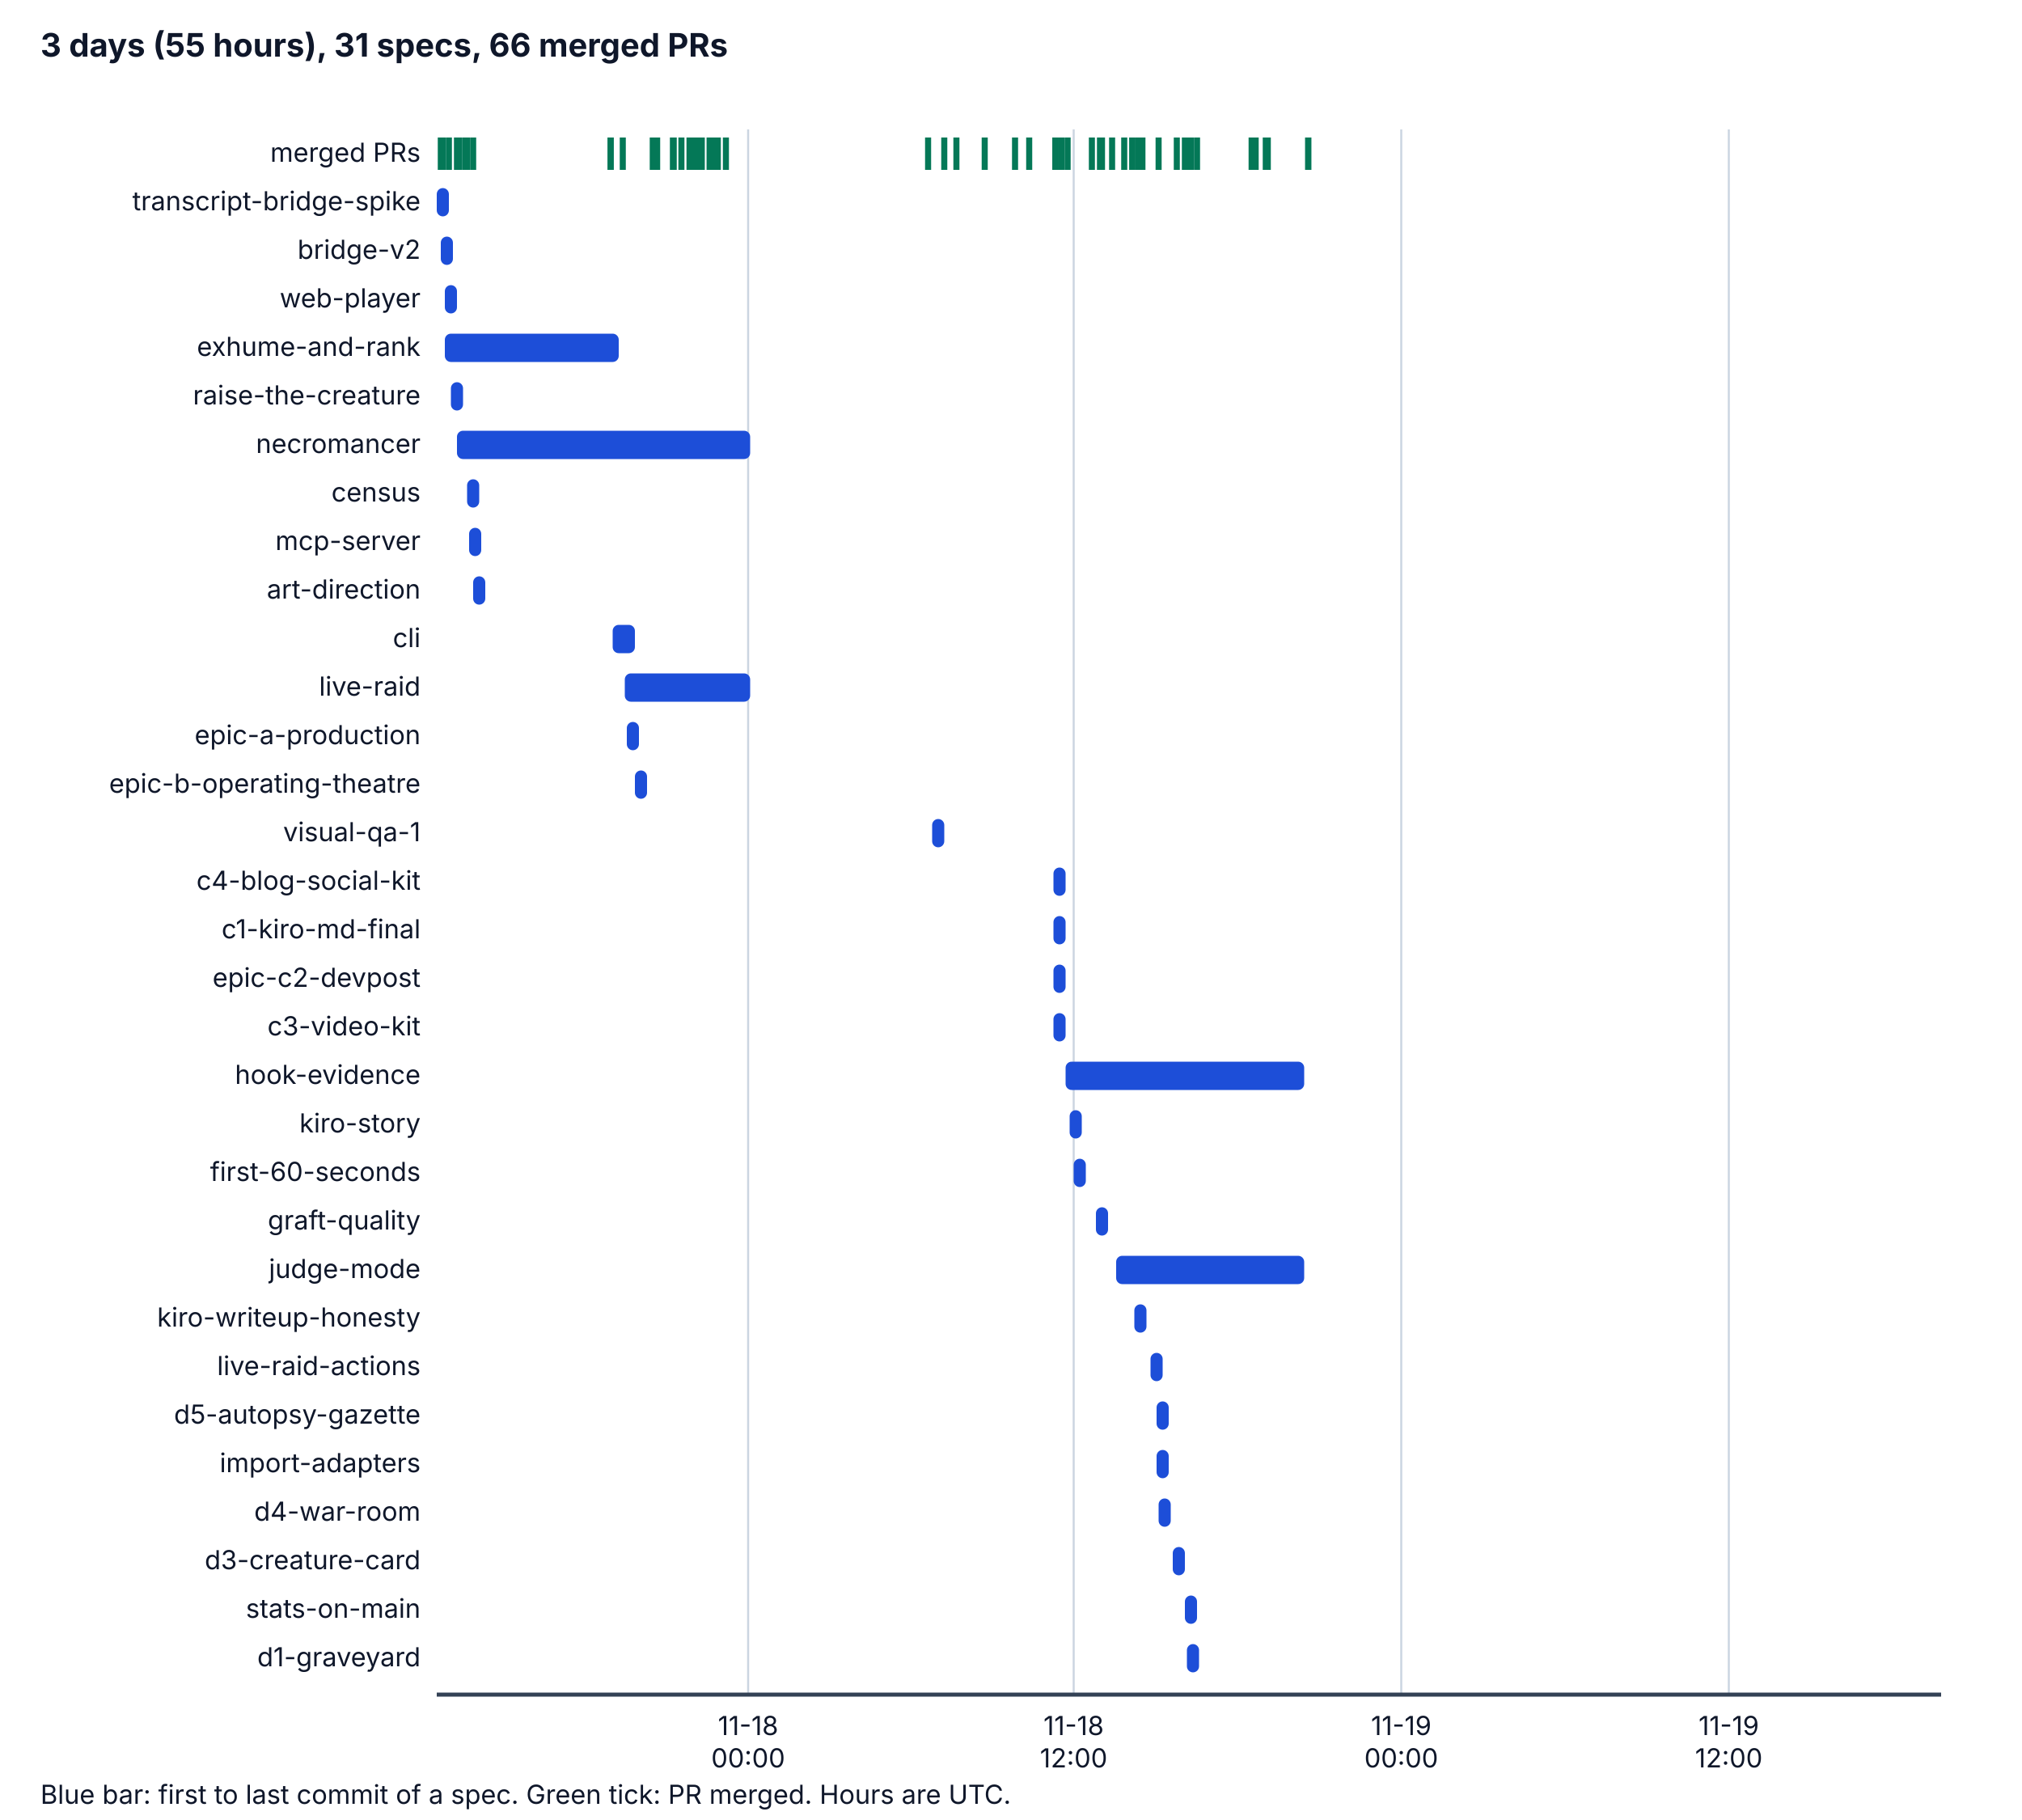
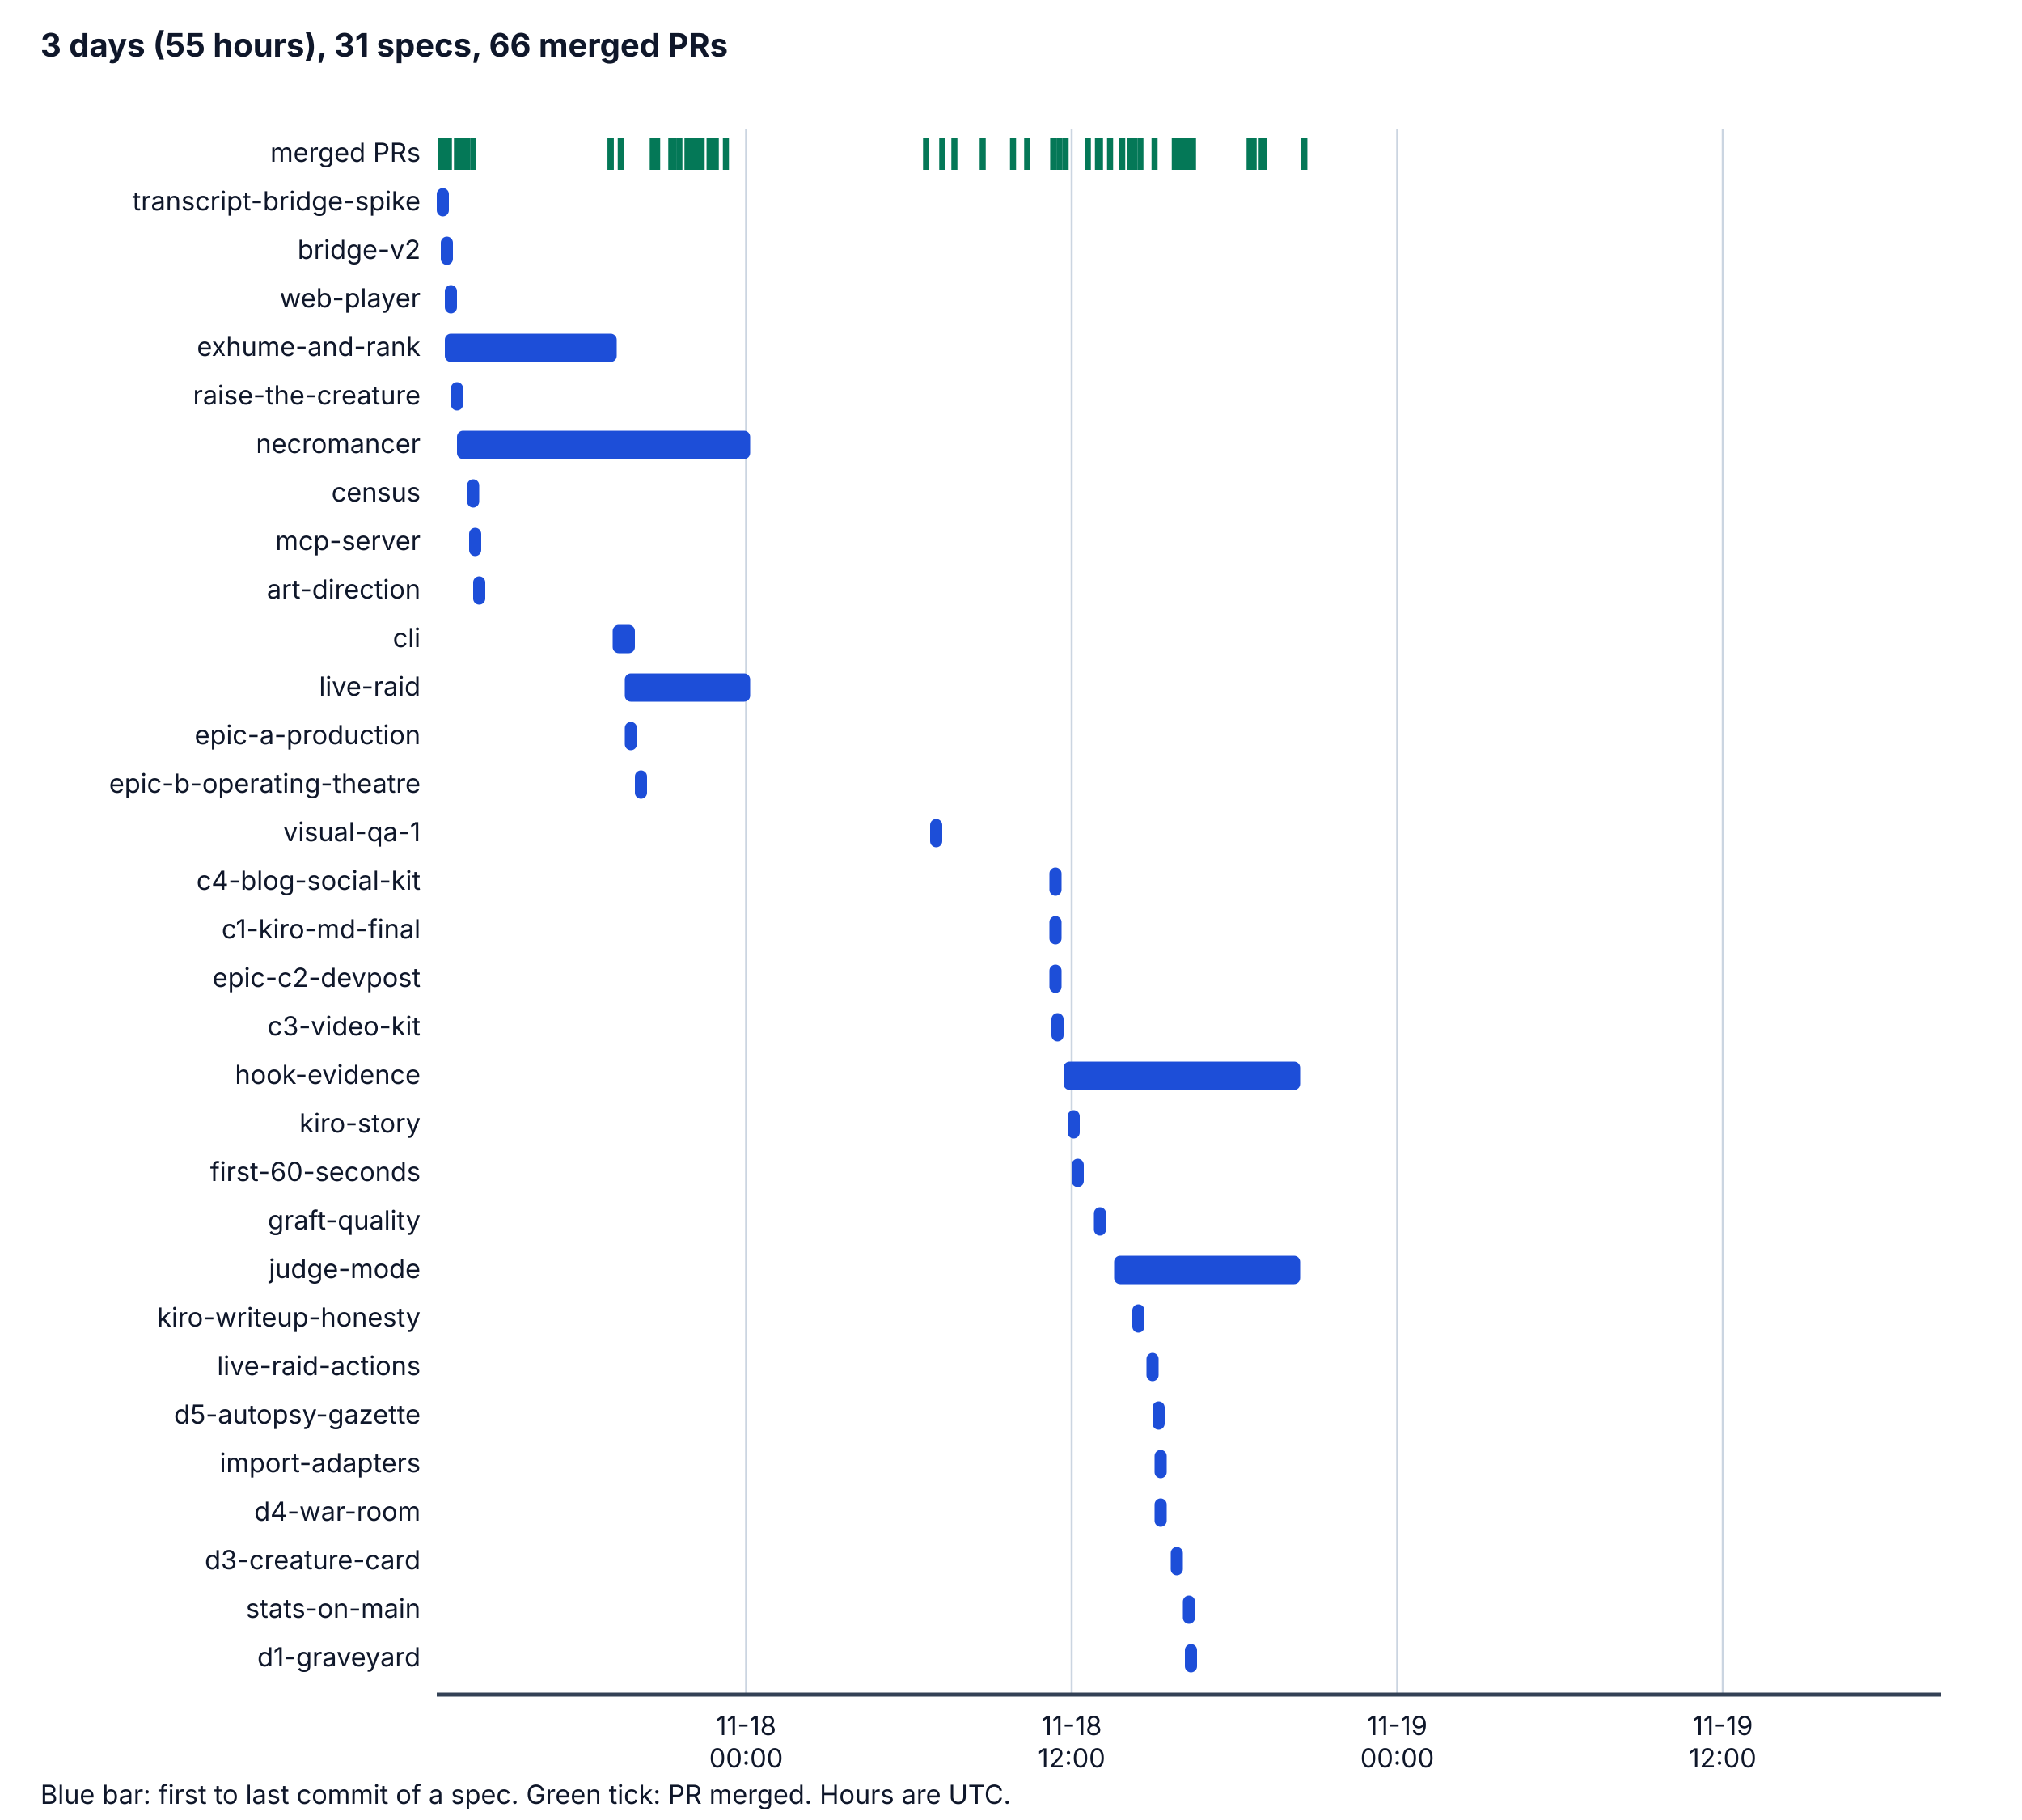
<svg xmlns="http://www.w3.org/2000/svg" viewBox="0 0 1000 900" width="1000" height="900" role="img" aria-labelledby="t d">
  <style>
    .bg { fill: #ffffff; } .ax { stroke: #334155; stroke-width: 2; } .grid { stroke: #cbd5e1; stroke-width: 1; }
    .tx { fill: #0f172a; font-family: system-ui, -apple-system, "Segoe UI", sans-serif; font-size: 14px; }
    .h { font-weight: bold; font-size: 16px; } .sm { font-size: 13px; } .bar { fill: #1d4ed8; } .pr { stroke: #047857; stroke-width: 3; }
    @media (prefers-color-scheme: dark) {
      .bg { fill: #0b1220; } .ax { stroke: #cbd5e1; } .grid { stroke: #334155; } .tx { fill: #f1f5f9; } .bar { fill: #60a5fa; } .pr { stroke: #34d399; }
    }
  </style>
  <rect class="bg" x="0" y="0" width="1000" height="900" />
  <text class="tx h" x="20" y="28">3 days (55 hours), 31 specs, 66 merged PRs</text>
-   <line class="grid" x1="370" y1="64" x2="370" y2="838" />
-   <text class="tx sm" x="370" y="858" text-anchor="middle">11-18</text>
-   <text class="tx sm" x="370" y="874" text-anchor="middle">00:00</text>
-   <line class="grid" x1="531" y1="64" x2="531" y2="838" />
-   <text class="tx sm" x="531" y="858" text-anchor="middle">11-18</text>
-   <text class="tx sm" x="531" y="874" text-anchor="middle">12:00</text>
-   <line class="grid" x1="693" y1="64" x2="693" y2="838" />
-   <text class="tx sm" x="693" y="858" text-anchor="middle">11-19</text>
-   <text class="tx sm" x="693" y="874" text-anchor="middle">00:00</text>
-   <line class="grid" x1="855" y1="64" x2="855" y2="838" />
-   <text class="tx sm" x="855" y="858" text-anchor="middle">11-19</text>
-   <text class="tx sm" x="855" y="874" text-anchor="middle">12:00</text>
+   <line class="grid" x1="369" y1="64" x2="369" y2="838" />
+   <text class="tx sm" x="369" y="858" text-anchor="middle">11-18</text>
+   <text class="tx sm" x="369" y="874" text-anchor="middle">00:00</text>
+   <line class="grid" x1="530" y1="64" x2="530" y2="838" />
+   <text class="tx sm" x="530" y="858" text-anchor="middle">11-18</text>
+   <text class="tx sm" x="530" y="874" text-anchor="middle">12:00</text>
+   <line class="grid" x1="691" y1="64" x2="691" y2="838" />
+   <text class="tx sm" x="691" y="858" text-anchor="middle">11-19</text>
+   <text class="tx sm" x="691" y="874" text-anchor="middle">00:00</text>
+   <line class="grid" x1="852" y1="64" x2="852" y2="838" />
+   <text class="tx sm" x="852" y="858" text-anchor="middle">11-19</text>
+   <text class="tx sm" x="852" y="874" text-anchor="middle">12:00</text>
  <line class="ax" x1="216" y1="838" x2="960" y2="838" />
  <text class="tx sm" x="208" y="80" text-anchor="end">merged PRs</text>
  <line class="pr" x1="218" y1="68" x2="218" y2="84" />
  <line class="pr" x1="219" y1="68" x2="219" y2="84" />
  <line class="pr" x1="222" y1="68" x2="222" y2="84" />
  <line class="pr" x1="226" y1="68" x2="226" y2="84" />
  <line class="pr" x1="227" y1="68" x2="227" y2="84" />
-   <line class="pr" x1="230" y1="68" x2="230" y2="84" />
+   <line class="pr" x1="229" y1="68" x2="229" y2="84" />
  <line class="pr" x1="231" y1="68" x2="231" y2="84" />
  <line class="pr" x1="302" y1="68" x2="302" y2="84" />
  <line class="pr" x1="234" y1="68" x2="234" y2="84" />
  <line class="pr" x1="302" y1="68" x2="302" y2="84" />
-   <line class="pr" x1="308" y1="68" x2="308" y2="84" />
+   <line class="pr" x1="307" y1="68" x2="307" y2="84" />
  <line class="pr" x1="323" y1="68" x2="323" y2="84" />
  <line class="pr" x1="325" y1="68" x2="325" y2="84" />
  <line class="pr" x1="323" y1="68" x2="323" y2="84" />
  <line class="pr" x1="323" y1="68" x2="323" y2="84" />
  <line class="pr" x1="323" y1="68" x2="323" y2="84" />
  <line class="pr" x1="333" y1="68" x2="333" y2="84" />
  <line class="pr" x1="333" y1="68" x2="333" y2="84" />
  <line class="pr" x1="333" y1="68" x2="333" y2="84" />
  <line class="pr" x1="333" y1="68" x2="333" y2="84" />
-   <line class="pr" x1="333" y1="68" x2="333" y2="84" />
-   <line class="pr" x1="337" y1="68" x2="337" y2="84" />
-   <line class="pr" x1="341" y1="68" x2="341" y2="84" />
+   <line class="pr" x1="332" y1="68" x2="332" y2="84" />
+   <line class="pr" x1="336" y1="68" x2="336" y2="84" />
+   <line class="pr" x1="340" y1="68" x2="340" y2="84" />
  <line class="pr" x1="343" y1="68" x2="343" y2="84" />
-   <line class="pr" x1="343" y1="68" x2="343" y2="84" />
-   <line class="pr" x1="345" y1="68" x2="345" y2="84" />
-   <line class="pr" x1="347" y1="68" x2="347" y2="84" />
+   <line class="pr" x1="342" y1="68" x2="342" y2="84" />
+   <line class="pr" x1="344" y1="68" x2="344" y2="84" />
+   <line class="pr" x1="346" y1="68" x2="346" y2="84" />
  <line class="pr" x1="347" y1="68" x2="347" y2="84" />
  <line class="pr" x1="351" y1="68" x2="351" y2="84" />
  <line class="pr" x1="351" y1="68" x2="351" y2="84" />
  <line class="pr" x1="353" y1="68" x2="353" y2="84" />
-   <line class="pr" x1="355" y1="68" x2="355" y2="84" />
+   <line class="pr" x1="354" y1="68" x2="354" y2="84" />
  <line class="pr" x1="359" y1="68" x2="359" y2="84" />
-   <line class="pr" x1="459" y1="68" x2="459" y2="84" />
-   <line class="pr" x1="467" y1="68" x2="467" y2="84" />
-   <line class="pr" x1="473" y1="68" x2="473" y2="84" />
-   <line class="pr" x1="487" y1="68" x2="487" y2="84" />
-   <line class="pr" x1="502" y1="68" x2="502" y2="84" />
-   <line class="pr" x1="509" y1="68" x2="509" y2="84" />
-   <line class="pr" x1="522" y1="68" x2="522" y2="84" />
-   <line class="pr" x1="522" y1="68" x2="522" y2="84" />
-   <line class="pr" x1="522" y1="68" x2="522" y2="84" />
-   <line class="pr" x1="525" y1="68" x2="525" y2="84" />
-   <line class="pr" x1="528" y1="68" x2="528" y2="84" />
-   <line class="pr" x1="540" y1="68" x2="540" y2="84" />
-   <line class="pr" x1="545" y1="68" x2="545" y2="84" />
+   <line class="pr" x1="458" y1="68" x2="458" y2="84" />
+   <line class="pr" x1="466" y1="68" x2="466" y2="84" />
+   <line class="pr" x1="472" y1="68" x2="472" y2="84" />
+   <line class="pr" x1="486" y1="68" x2="486" y2="84" />
+   <line class="pr" x1="501" y1="68" x2="501" y2="84" />
+   <line class="pr" x1="508" y1="68" x2="508" y2="84" />
+   <line class="pr" x1="521" y1="68" x2="521" y2="84" />
+   <line class="pr" x1="521" y1="68" x2="521" y2="84" />
+   <line class="pr" x1="521" y1="68" x2="521" y2="84" />
+   <line class="pr" x1="524" y1="68" x2="524" y2="84" />
+   <line class="pr" x1="527" y1="68" x2="527" y2="84" />
+   <line class="pr" x1="538" y1="68" x2="538" y2="84" />
  <line class="pr" x1="544" y1="68" x2="544" y2="84" />
-   <line class="pr" x1="550" y1="68" x2="550" y2="84" />
-   <line class="pr" x1="556" y1="68" x2="556" y2="84" />
-   <line class="pr" x1="565" y1="68" x2="565" y2="84" />
-   <line class="pr" x1="560" y1="68" x2="560" y2="84" />
-   <line class="pr" x1="560" y1="68" x2="560" y2="84" />
-   <line class="pr" x1="563" y1="68" x2="563" y2="84" />
-   <line class="pr" x1="573" y1="68" x2="573" y2="84" />
+   <line class="pr" x1="543" y1="68" x2="543" y2="84" />
+   <line class="pr" x1="549" y1="68" x2="549" y2="84" />
+   <line class="pr" x1="555" y1="68" x2="555" y2="84" />
+   <line class="pr" x1="564" y1="68" x2="564" y2="84" />
+   <line class="pr" x1="559" y1="68" x2="559" y2="84" />
+   <line class="pr" x1="559" y1="68" x2="559" y2="84" />
+   <line class="pr" x1="561" y1="68" x2="561" y2="84" />
+   <line class="pr" x1="571" y1="68" x2="571" y2="84" />
+   <line class="pr" x1="584" y1="68" x2="584" y2="84" />
+   <line class="pr" x1="581" y1="68" x2="581" y2="84" />
+   <line class="pr" x1="588" y1="68" x2="588" y2="84" />
+   <line class="pr" x1="590" y1="68" x2="590" y2="84" />
+   <line class="pr" x1="585" y1="68" x2="585" y2="84" />
  <line class="pr" x1="586" y1="68" x2="586" y2="84" />
-   <line class="pr" x1="582" y1="68" x2="582" y2="84" />
-   <line class="pr" x1="589" y1="68" x2="589" y2="84" />
-   <line class="pr" x1="592" y1="68" x2="592" y2="84" />
-   <line class="pr" x1="587" y1="68" x2="587" y2="84" />
-   <line class="pr" x1="588" y1="68" x2="588" y2="84" />
-   <line class="pr" x1="621" y1="68" x2="621" y2="84" />
-   <line class="pr" x1="619" y1="68" x2="619" y2="84" />
-   <line class="pr" x1="626" y1="68" x2="626" y2="84" />
-   <line class="pr" x1="627" y1="68" x2="627" y2="84" />
-   <line class="pr" x1="647" y1="68" x2="647" y2="84" />
-   <line class="pr" x1="647" y1="68" x2="647" y2="84" />
+   <line class="pr" x1="620" y1="68" x2="620" y2="84" />
+   <line class="pr" x1="618" y1="68" x2="618" y2="84" />
+   <line class="pr" x1="624" y1="68" x2="624" y2="84" />
+   <line class="pr" x1="625" y1="68" x2="625" y2="84" />
+   <line class="pr" x1="645" y1="68" x2="645" y2="84" />
+   <line class="pr" x1="645" y1="68" x2="645" y2="84" />
  <text class="tx sm" x="208" y="104" text-anchor="end">transcript-bridge-spike</text>
  <rect class="bar" x="216" y="93" width="6" height="14" rx="3" />
  <text class="tx sm" x="208" y="128" text-anchor="end">bridge-v2</text>
  <rect class="bar" x="218" y="117" width="6" height="14" rx="3" />
  <text class="tx sm" x="208" y="152" text-anchor="end">web-player</text>
  <rect class="bar" x="220" y="141" width="6" height="14" rx="3" />
  <text class="tx sm" x="208" y="176" text-anchor="end">exhume-and-rank</text>
-   <rect class="bar" x="220" y="165" width="86" height="14" rx="3" />
+   <rect class="bar" x="220" y="165" width="85" height="14" rx="3" />
  <text class="tx sm" x="208" y="200" text-anchor="end">raise-the-creature</text>
  <rect class="bar" x="223" y="189" width="6" height="14" rx="3" />
  <text class="tx sm" x="208" y="224" text-anchor="end">necromancer</text>
  <rect class="bar" x="226" y="213" width="145" height="14" rx="3" />
  <text class="tx sm" x="208" y="248" text-anchor="end">census</text>
  <rect class="bar" x="231" y="237" width="6" height="14" rx="3" />
  <text class="tx sm" x="208" y="272" text-anchor="end">mcp-server</text>
  <rect class="bar" x="232" y="261" width="6" height="14" rx="3" />
  <text class="tx sm" x="208" y="296" text-anchor="end">art-direction</text>
  <rect class="bar" x="234" y="285" width="6" height="14" rx="3" />
  <text class="tx sm" x="208" y="320" text-anchor="end">cli</text>
  <rect class="bar" x="303" y="309" width="11" height="14" rx="3" />
  <text class="tx sm" x="208" y="344" text-anchor="end">live-raid</text>
  <rect class="bar" x="309" y="333" width="62" height="14" rx="3" />
  <text class="tx sm" x="208" y="368" text-anchor="end">epic-a-production</text>
-   <rect class="bar" x="310" y="357" width="6" height="14" rx="3" />
+   <rect class="bar" x="309" y="357" width="6" height="14" rx="3" />
  <text class="tx sm" x="208" y="392" text-anchor="end">epic-b-operating-theatre</text>
  <rect class="bar" x="314" y="381" width="6" height="14" rx="3" />
  <text class="tx sm" x="208" y="416" text-anchor="end">visual-qa-1</text>
-   <rect class="bar" x="461" y="405" width="6" height="14" rx="3" />
+   <rect class="bar" x="460" y="405" width="6" height="14" rx="3" />
  <text class="tx sm" x="208" y="440" text-anchor="end">c4-blog-social-kit</text>
-   <rect class="bar" x="521" y="429" width="6" height="14" rx="3" />
+   <rect class="bar" x="519" y="429" width="6" height="14" rx="3" />
  <text class="tx sm" x="208" y="464" text-anchor="end">c1-kiro-md-final</text>
-   <rect class="bar" x="521" y="453" width="6" height="14" rx="3" />
+   <rect class="bar" x="519" y="453" width="6" height="14" rx="3" />
  <text class="tx sm" x="208" y="488" text-anchor="end">epic-c2-devpost</text>
-   <rect class="bar" x="521" y="477" width="6" height="14" rx="3" />
+   <rect class="bar" x="519" y="477" width="6" height="14" rx="3" />
  <text class="tx sm" x="208" y="512" text-anchor="end">c3-video-kit</text>
-   <rect class="bar" x="521" y="501" width="6" height="14" rx="3" />
+   <rect class="bar" x="520" y="501" width="6" height="14" rx="3" />
  <text class="tx sm" x="208" y="536" text-anchor="end">hook-evidence</text>
-   <rect class="bar" x="527" y="525" width="118" height="14" rx="3" />
+   <rect class="bar" x="526" y="525" width="117" height="14" rx="3" />
  <text class="tx sm" x="208" y="560" text-anchor="end">kiro-story</text>
-   <rect class="bar" x="529" y="549" width="6" height="14" rx="3" />
+   <rect class="bar" x="528" y="549" width="6" height="14" rx="3" />
  <text class="tx sm" x="208" y="584" text-anchor="end">first-60-seconds</text>
-   <rect class="bar" x="531" y="573" width="6" height="14" rx="3" />
+   <rect class="bar" x="530" y="573" width="6" height="14" rx="3" />
  <text class="tx sm" x="208" y="608" text-anchor="end">graft-quality</text>
-   <rect class="bar" x="542" y="597" width="6" height="14" rx="3" />
+   <rect class="bar" x="541" y="597" width="6" height="14" rx="3" />
  <text class="tx sm" x="208" y="632" text-anchor="end">judge-mode</text>
-   <rect class="bar" x="552" y="621" width="93" height="14" rx="3" />
+   <rect class="bar" x="551" y="621" width="92" height="14" rx="3" />
  <text class="tx sm" x="208" y="656" text-anchor="end">kiro-writeup-honesty</text>
-   <rect class="bar" x="561" y="645" width="6" height="14" rx="3" />
+   <rect class="bar" x="560" y="645" width="6" height="14" rx="3" />
  <text class="tx sm" x="208" y="680" text-anchor="end">live-raid-actions</text>
-   <rect class="bar" x="569" y="669" width="6" height="14" rx="3" />
+   <rect class="bar" x="567" y="669" width="6" height="14" rx="3" />
  <text class="tx sm" x="208" y="704" text-anchor="end">d5-autopsy-gazette</text>
-   <rect class="bar" x="572" y="693" width="6" height="14" rx="3" />
+   <rect class="bar" x="570" y="693" width="6" height="14" rx="3" />
  <text class="tx sm" x="208" y="728" text-anchor="end">import-adapters</text>
-   <rect class="bar" x="572" y="717" width="6" height="14" rx="3" />
+   <rect class="bar" x="571" y="717" width="6" height="14" rx="3" />
  <text class="tx sm" x="208" y="752" text-anchor="end">d4-war-room</text>
-   <rect class="bar" x="573" y="741" width="6" height="14" rx="3" />
+   <rect class="bar" x="571" y="741" width="6" height="14" rx="3" />
  <text class="tx sm" x="208" y="776" text-anchor="end">d3-creature-card</text>
-   <rect class="bar" x="580" y="765" width="6" height="14" rx="3" />
+   <rect class="bar" x="579" y="765" width="6" height="14" rx="3" />
  <text class="tx sm" x="208" y="800" text-anchor="end">stats-on-main</text>
-   <rect class="bar" x="586" y="789" width="6" height="14" rx="3" />
+   <rect class="bar" x="585" y="789" width="6" height="14" rx="3" />
  <text class="tx sm" x="208" y="824" text-anchor="end">d1-graveyard</text>
-   <rect class="bar" x="587" y="813" width="6" height="14" rx="3" />
+   <rect class="bar" x="586" y="813" width="6" height="14" rx="3" />
  <text class="tx sm" x="20" y="892">Blue bar: first to last commit of a spec. Green tick: PR merged. Hours are UTC.</text>
</svg>
